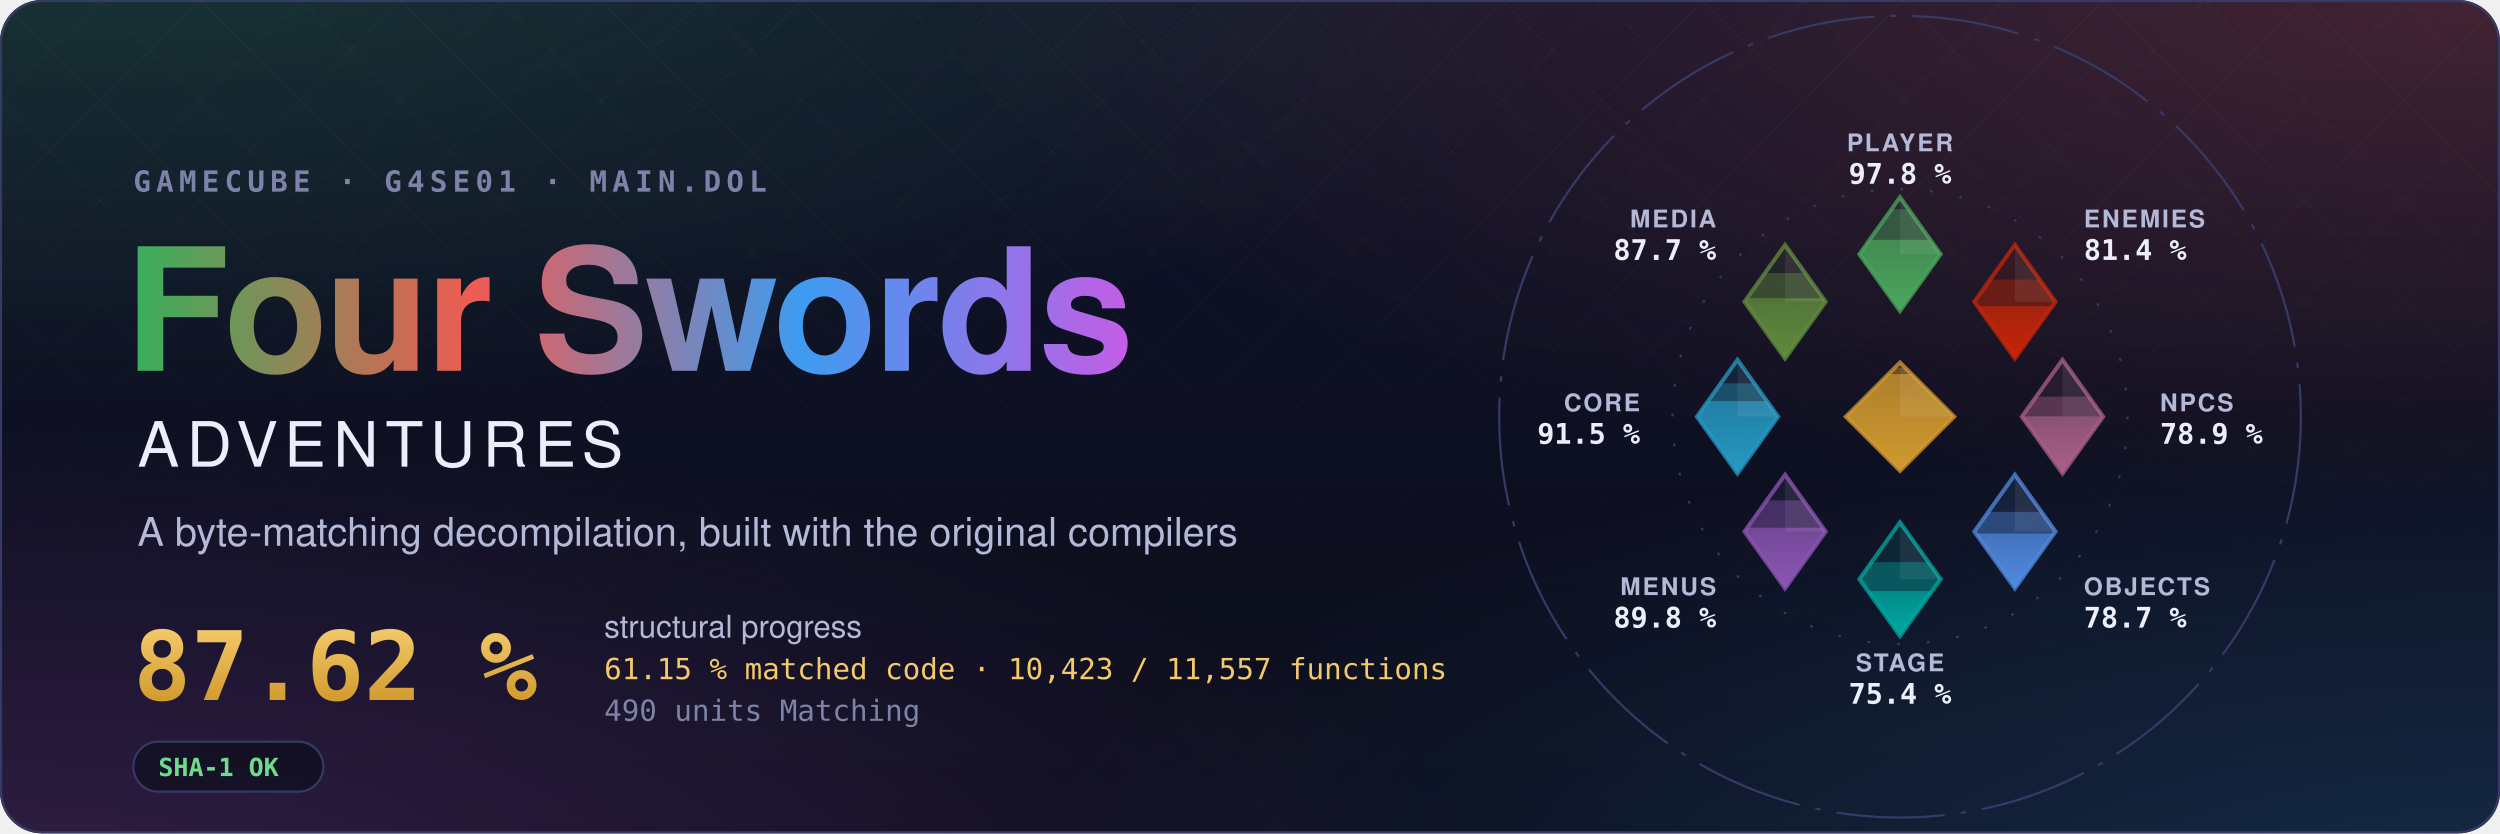
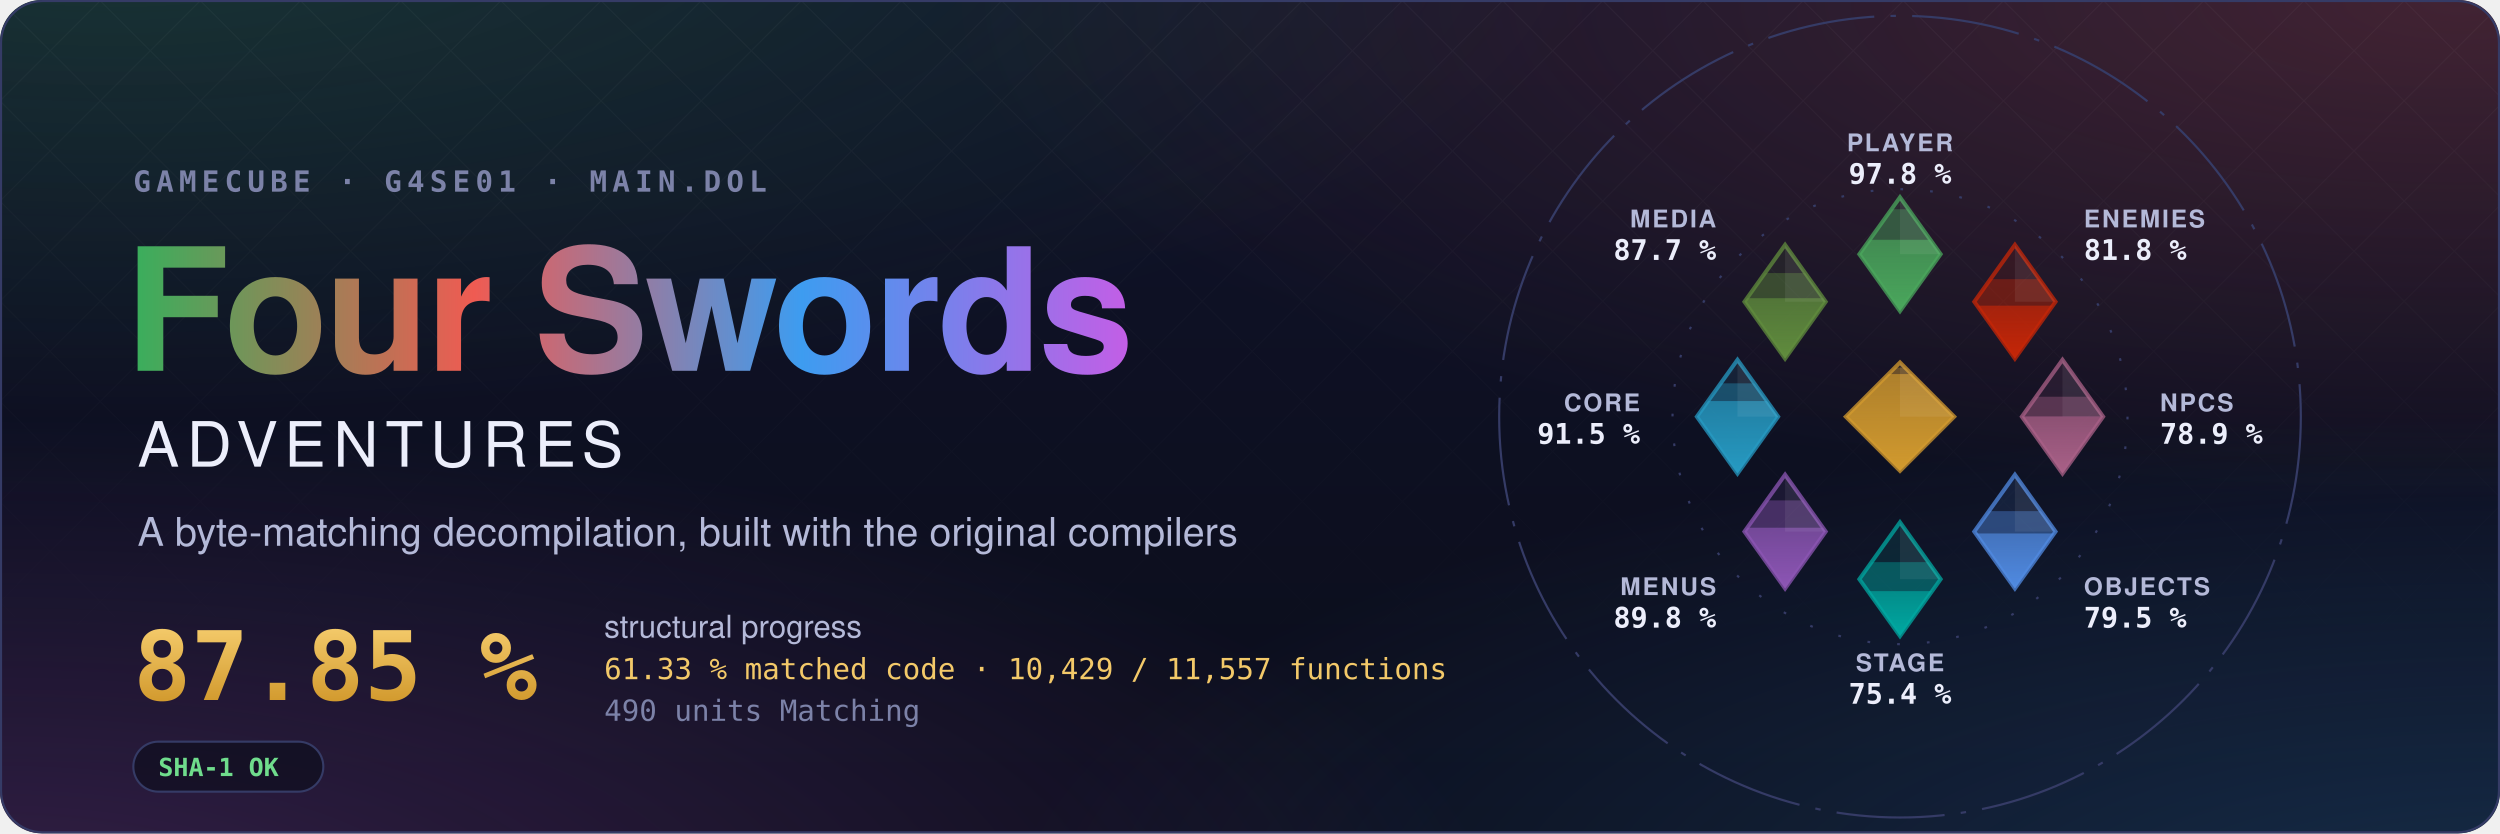
- <svg xmlns="http://www.w3.org/2000/svg" width="1200" height="400" viewBox="0 0 1200 400" role="img" aria-label="Four Swords Adventures decompilation: 87.62 % structural progress, 61.15 % matched code, 10,423 of 11,557 functions">
+ <svg xmlns="http://www.w3.org/2000/svg" width="1200" height="400" viewBox="0 0 1200 400" role="img" aria-label="Four Swords Adventures decompilation: 87.85 % structural progress, 61.33 % matched code, 10,429 of 11,557 functions">
  <style>text { font-family: -apple-system, BlinkMacSystemFont, 'Segoe UI', Helvetica, Arial, sans-serif; } .mono { font-family: ui-monospace, SFMono-Regular, 'SF Mono', Menlo, Consolas, monospace; } .spin { transform-box: fill-box; transform-origin: center; animation: spin 90s linear infinite; } @keyframes spin { to { transform: rotate(360deg); } } .rise { transform-box: fill-box; transform-origin: 50% 100%; animation: rise 1.6s cubic-bezier(.2,.8,.2,1) both; } @keyframes rise { from { transform: scaleY(0); } } @media (prefers-reduced-motion: reduce) { * { animation: none !important; } }</style>
  <defs>
    <radialGradient id="glow0" cx="0.05" cy="-0.1" r="0.6">
      <stop offset="0" stop-color="#3aae5c" stop-opacity="0.22" />
      <stop offset="1" stop-color="#3aae5c" stop-opacity="0" />
    </radialGradient>
    <radialGradient id="glow1" cx="0.98" cy="0.0" r="0.6">
      <stop offset="0" stop-color="#ef5b52" stop-opacity="0.22" />
      <stop offset="1" stop-color="#ef5b52" stop-opacity="0" />
    </radialGradient>
    <radialGradient id="glow2" cx="1.0" cy="1.1" r="0.6">
      <stop offset="0" stop-color="#3d9cf0" stop-opacity="0.22" />
      <stop offset="1" stop-color="#3d9cf0" stop-opacity="0" />
    </radialGradient>
    <radialGradient id="glow3" cx="0.0" cy="1.1" r="0.6">
      <stop offset="0" stop-color="#c35ee6" stop-opacity="0.22" />
      <stop offset="1" stop-color="#c35ee6" stop-opacity="0" />
    </radialGradient>
    <linearGradient id="sky" x1="0" y1="0" x2="0" y2="1">
      <stop offset="0" stop-color="#10132a" />
      <stop offset="1" stop-color="#0b0d1a" />
    </linearGradient>
    <linearGradient id="four" x1="0" y1="0" x2="1" y2="0">
      <stop offset="0" stop-color="#3aae5c" />
      <stop offset="0.34" stop-color="#ef5b52" />
      <stop offset="0.67" stop-color="#3d9cf0" />
      <stop offset="1" stop-color="#c35ee6" />
    </linearGradient>
    <linearGradient id="goldtext" x1="0" y1="0" x2="0" y2="1">
      <stop offset="0" stop-color="#f3c969" />
      <stop offset="1" stop-color="#d29a2e" />
    </linearGradient>
    <pattern id="lattice" width="34" height="34" patternUnits="userSpaceOnUse" patternTransform="rotate(45)">
      <path d="M0 0H34M0 0V34" stroke="#fff" stroke-opacity="0.035" />
    </pattern>
    <linearGradient id="fade" x1="0" y1="0" x2="0" y2="1">
      <stop offset="0" stop-color="#fff" />
      <stop offset="0.8" stop-color="#fff" stop-opacity="0" />
    </linearGradient>
    <mask id="fadeMask">
      <rect width="1200" height="400" fill="url(#fade)" />
    </mask>
    <clipPath id="card">
      <rect width="1200" height="400" rx="20" />
    </clipPath>
  </defs>
  <g clip-path="url(#card)">
    <rect width="1200" height="400" fill="url(#sky)" />
    <rect width="1200" height="400" fill="url(#glow0)" />
    <rect width="1200" height="400" fill="url(#glow1)" />
    <rect width="1200" height="400" fill="url(#glow2)" />
    <rect width="1200" height="400" fill="url(#glow3)" />
    <rect width="1200" height="400" fill="url(#lattice)" mask="url(#fadeMask)" />
  </g>
  <rect x="0.5" y="0.5" width="1199" height="399" rx="20" fill="none" stroke="#353b66" />
  <text x="64" y="92" class="mono" font-size="14" font-weight="600" letter-spacing="0.18em" fill="#7c82a8">GAMECUBE · G4SE01 · MAIN.DOL</text>
  <text x="60" y="178" font-size="82" font-weight="700" letter-spacing="-1.5" fill="url(#four)">Four Swords</text>
  <text x="66" y="224" font-size="30" font-weight="500" letter-spacing="0.12em" fill="#eceefb">ADVENTURES</text>
  <text x="66" y="262" font-size="19" fill="#b4b9d8">A byte-matching decompilation, built with the original compilers</text>
-   <text x="64" y="336" class="mono" font-size="46" font-weight="700" fill="url(#goldtext)">87.62 %</text>
+   <text x="64" y="336" class="mono" font-size="46" font-weight="700" fill="url(#goldtext)">87.85 %</text>
  <text x="290" y="306" font-size="15" fill="#b4b9d8">structural progress</text>
-   <text x="290" y="326" class="mono" font-size="14" fill="#f3c969">61.15 % matched code · 10,423 / 11,557 functions</text>
+   <text x="290" y="326" class="mono" font-size="14" fill="#f3c969">61.33 % matched code · 10,429 / 11,557 functions</text>
  <text x="290" y="346" class="mono" font-size="14" fill="#7c82a8">490 units Matching</text>
  <g transform="translate(64 356)">
    <rect width="91.2" height="24" rx="12" fill="#0b0d1a" fill-opacity="0.6" stroke="#353b66" />
    <text x="12" y="16.5" class="mono" font-size="12" font-weight="600" fill="#6fdc8c">SHA-1 OK</text>
  </g>
  <defs>
    <clipPath id="ec-player">
      <path d="M0 -81L15 -60L0 -39L-15 -60Z" />
    </clipPath>
    <linearGradient id="eg-player" x1="0" y1="1" x2="0" y2="0">
      <stop offset="0" stop-color="#4aa75c" />
      <stop offset="1" stop-color="#4aa75c" stop-opacity="0.65" />
    </linearGradient>
    <clipPath id="ec-enemies">
      <path d="M42.43 -63.43L57.43 -42.43L42.43 -21.43L27.43 -42.43Z" />
    </clipPath>
    <linearGradient id="eg-enemies" x1="0" y1="1" x2="0" y2="0">
      <stop offset="0" stop-color="#c52607" />
      <stop offset="1" stop-color="#c52607" stop-opacity="0.65" />
    </linearGradient>
    <clipPath id="ec-npcs">
      <path d="M60 -21L75 0L60 21L45 0Z" />
    </clipPath>
    <linearGradient id="eg-npcs" x1="0" y1="1" x2="0" y2="0">
      <stop offset="0" stop-color="#a96087" />
      <stop offset="1" stop-color="#a96087" stop-opacity="0.65" />
    </linearGradient>
    <clipPath id="ec-objects">
      <path d="M42.43 21.43L57.43 42.43L42.43 63.43L27.43 42.43Z" />
    </clipPath>
    <linearGradient id="eg-objects" x1="0" y1="1" x2="0" y2="0">
      <stop offset="0" stop-color="#508ae1" />
      <stop offset="1" stop-color="#508ae1" stop-opacity="0.65" />
    </linearGradient>
    <clipPath id="ec-stage">
      <path d="M0 39L15 60L0 81L-15 60Z" />
    </clipPath>
    <linearGradient id="eg-stage" x1="0" y1="1" x2="0" y2="0">
      <stop offset="0" stop-color="#00a8a1" />
      <stop offset="1" stop-color="#00a8a1" stop-opacity="0.65" />
    </linearGradient>
    <clipPath id="ec-menus">
      <path d="M-42.43 21.43L-27.43 42.43L-42.43 63.43L-57.43 42.43Z" />
    </clipPath>
    <linearGradient id="eg-menus" x1="0" y1="1" x2="0" y2="0">
      <stop offset="0" stop-color="#8c55b4" />
      <stop offset="1" stop-color="#8c55b4" stop-opacity="0.65" />
    </linearGradient>
    <clipPath id="ec-core">
      <path d="M-60 -21L-45 0L-60 21L-75 0Z" />
    </clipPath>
    <linearGradient id="eg-core" x1="0" y1="1" x2="0" y2="0">
      <stop offset="0" stop-color="#269ac2" />
      <stop offset="1" stop-color="#269ac2" stop-opacity="0.65" />
    </linearGradient>
    <clipPath id="ec-media">
      <path d="M-42.43 -63.43L-27.43 -42.43L-42.43 -21.43L-57.43 -42.43Z" />
    </clipPath>
    <linearGradient id="eg-media" x1="0" y1="1" x2="0" y2="0">
      <stop offset="0" stop-color="#608c3d" />
      <stop offset="1" stop-color="#608c3d" stop-opacity="0.65" />
    </linearGradient>
    <clipPath id="ec-libs">
      <path d="M0 -20L20 0L0 20L-20 0Z" />
    </clipPath>
    <linearGradient id="eg-libs" x1="0" y1="1" x2="0" y2="0">
      <stop offset="0" stop-color="#d29a2e" />
      <stop offset="1" stop-color="#d29a2e" stop-opacity="0.65" />
    </linearGradient>
  </defs>
  <g transform="translate(912 200) scale(1.3)">
    <circle class="spin" r="148" fill="none" stroke="#353b66" stroke-width="0.8" stroke-dasharray="40 6 2 6" />
    <circle r="84" fill="none" stroke="#353b66" stroke-width="0.8" stroke-dasharray="1 10" />
    <path d="M0 -81L15 -60L0 -39L-15 -60Z" fill="#4aa75c" fill-opacity="0.12" stroke="#4aa75c" stroke-opacity="0.75" stroke-width="1.5" />
    <g clip-path="url(#ec-player)">
      <rect class="rise" style="animation-delay:0.20s" x="-15.0" y="-76.59" width="30" height="37.59" fill="#4aa75c" fill-opacity="0.38" />
    </g>
    <g clip-path="url(#ec-player)">
      <rect class="rise" style="animation-delay:0.20s" x="-15.0" y="-65.30" width="30" height="26.30" fill="url(#eg-player)" />
    </g>
    <path d="M0.0 -81.0L15.0 -60.0L0.0 -60.0Z" fill="#fff" fill-opacity="0.07" />
    <text x="0.0" y="-98.0" text-anchor="middle" font-size="9" font-weight="600" letter-spacing="0.08em" fill="#b4b9d8">PLAYER</text>
    <text x="0.0" y="-86.0" text-anchor="middle" font-size="10.5" font-weight="700" fill="#eceefb" class="mono">97.8 %</text>
    <path d="M42.43 -63.43L57.43 -42.43L42.43 -21.43L27.43 -42.43Z" fill="#c52607" fill-opacity="0.12" stroke="#c52607" stroke-opacity="0.75" stroke-width="1.5" />
    <g clip-path="url(#ec-enemies)">
-       <rect class="rise" style="animation-delay:0.30s" x="27.43" y="-50.62" width="30" height="29.19" fill="#c52607" fill-opacity="0.38" />
+       <rect class="rise" style="animation-delay:0.30s" x="27.43" y="-50.77" width="30" height="29.34" fill="#c52607" fill-opacity="0.38" />
    </g>
    <g clip-path="url(#ec-enemies)">
-       <rect class="rise" style="animation-delay:0.30s" x="27.43" y="-40.79" width="30" height="19.36" fill="url(#eg-enemies)" />
+       <rect class="rise" style="animation-delay:0.30s" x="27.43" y="-40.98" width="30" height="19.55" fill="url(#eg-enemies)" />
    </g>
    <path d="M42.43 -63.43L57.43 -42.43L42.43 -42.43Z" fill="#fff" fill-opacity="0.07" />
    <text x="67.88" y="-69.88" text-anchor="start" font-size="9" font-weight="600" letter-spacing="0.08em" fill="#b4b9d8">ENEMIES</text>
-     <text x="67.88" y="-57.88" text-anchor="start" font-size="10.5" font-weight="700" fill="#eceefb" class="mono">81.4 %</text>
+     <text x="67.88" y="-57.88" text-anchor="start" font-size="10.5" font-weight="700" fill="#eceefb" class="mono">81.8 %</text>
    <path d="M60 -21L75 0L60 21L45 0Z" fill="#a96087" fill-opacity="0.12" stroke="#a96087" stroke-opacity="0.75" stroke-width="1.5" />
    <g clip-path="url(#ec-npcs)">
      <rect class="rise" style="animation-delay:0.40s" x="45.0" y="-7.37" width="30" height="28.37" fill="#a96087" fill-opacity="0.38" />
    </g>
    <g clip-path="url(#ec-npcs)">
      <rect class="rise" style="animation-delay:0.40s" x="45.0" y="-0.10" width="30" height="21.10" fill="url(#eg-npcs)" />
    </g>
    <path d="M60.0 -21.0L75.0 0.0L60.0 0.0Z" fill="#fff" fill-opacity="0.07" />
    <text x="96.0" y="-2.0" text-anchor="start" font-size="9" font-weight="600" letter-spacing="0.08em" fill="#b4b9d8">NPCS</text>
    <text x="96.0" y="10.0" text-anchor="start" font-size="10.5" font-weight="700" fill="#eceefb" class="mono">78.9 %</text>
    <path d="M42.43 21.43L57.43 42.43L42.43 63.43L27.43 42.43Z" fill="#508ae1" fill-opacity="0.12" stroke="#508ae1" stroke-opacity="0.75" stroke-width="1.5" />
    <g clip-path="url(#ec-objects)">
-       <rect class="rise" style="animation-delay:0.50s" x="27.43" y="35.14" width="30" height="28.29" fill="#508ae1" fill-opacity="0.38" />
+       <rect class="rise" style="animation-delay:0.50s" x="27.43" y="34.89" width="30" height="28.54" fill="#508ae1" fill-opacity="0.38" />
    </g>
    <g clip-path="url(#ec-objects)">
-       <rect class="rise" style="animation-delay:0.50s" x="27.43" y="43.17" width="30" height="20.26" fill="url(#eg-objects)" />
+       <rect class="rise" style="animation-delay:0.50s" x="27.43" y="43.12" width="30" height="20.31" fill="url(#eg-objects)" />
    </g>
    <path d="M42.43 21.43L57.43 42.43L42.43 42.43Z" fill="#fff" fill-opacity="0.07" />
    <text x="67.88" y="65.88" text-anchor="start" font-size="9" font-weight="600" letter-spacing="0.08em" fill="#b4b9d8">OBJECTS</text>
-     <text x="67.88" y="77.88" text-anchor="start" font-size="10.5" font-weight="700" fill="#eceefb" class="mono">78.7 %</text>
+     <text x="67.88" y="77.88" text-anchor="start" font-size="10.5" font-weight="700" fill="#eceefb" class="mono">79.5 %</text>
    <path d="M0 39L15 60L0 81L-15 60Z" fill="#00a8a1" fill-opacity="0.12" stroke="#00a8a1" stroke-opacity="0.75" stroke-width="1.5" />
    <g clip-path="url(#ec-stage)">
      <rect class="rise" style="animation-delay:0.60s" x="-15.0" y="53.72" width="30" height="27.28" fill="#00a8a1" fill-opacity="0.38" />
    </g>
    <g clip-path="url(#ec-stage)">
      <rect class="rise" style="animation-delay:0.60s" x="-15.0" y="64.42" width="30" height="16.58" fill="url(#eg-stage)" />
    </g>
    <path d="M0.0 39.0L15.0 60.0L0.0 60.0Z" fill="#fff" fill-opacity="0.07" />
    <text x="0.0" y="94.0" text-anchor="middle" font-size="9" font-weight="600" letter-spacing="0.08em" fill="#b4b9d8">STAGE</text>
    <text x="0.0" y="106.0" text-anchor="middle" font-size="10.5" font-weight="700" fill="#eceefb" class="mono">75.4 %</text>
    <path d="M-42.43 21.43L-27.43 42.43L-42.43 63.43L-57.43 42.43Z" fill="#8c55b4" fill-opacity="0.12" stroke="#8c55b4" stroke-opacity="0.75" stroke-width="1.5" />
    <g clip-path="url(#ec-menus)">
      <rect class="rise" style="animation-delay:0.70s" x="-57.43" y="30.91" width="30" height="32.52" fill="#8c55b4" fill-opacity="0.38" />
    </g>
    <g clip-path="url(#ec-menus)">
      <rect class="rise" style="animation-delay:0.70s" x="-57.43" y="41.01" width="30" height="22.42" fill="url(#eg-menus)" />
    </g>
    <path d="M-42.43 21.43L-27.43 42.43L-42.43 42.43Z" fill="#fff" fill-opacity="0.07" />
    <text x="-67.88" y="65.88" text-anchor="end" font-size="9" font-weight="600" letter-spacing="0.08em" fill="#b4b9d8">MENUS</text>
    <text x="-67.88" y="77.88" text-anchor="end" font-size="10.5" font-weight="700" fill="#eceefb" class="mono">89.8 %</text>
    <path d="M-60 -21L-45 0L-60 21L-75 0Z" fill="#269ac2" fill-opacity="0.12" stroke="#269ac2" stroke-opacity="0.75" stroke-width="1.5" />
    <g clip-path="url(#ec-core)">
      <rect class="rise" style="animation-delay:0.80s" x="-75.0" y="-12.32" width="30" height="33.32" fill="#269ac2" fill-opacity="0.38" />
    </g>
    <g clip-path="url(#ec-core)">
      <rect class="rise" style="animation-delay:0.80s" x="-75.0" y="-5.77" width="30" height="26.77" fill="url(#eg-core)" />
    </g>
    <path d="M-60.0 -21.0L-45.0 0.0L-60.0 0.0Z" fill="#fff" fill-opacity="0.07" />
    <text x="-96.0" y="-2.0" text-anchor="end" font-size="9" font-weight="600" letter-spacing="0.08em" fill="#b4b9d8">CORE</text>
    <text x="-96.0" y="10.0" text-anchor="end" font-size="10.5" font-weight="700" fill="#eceefb" class="mono">91.5 %</text>
    <path d="M-42.43 -63.43L-27.43 -42.43L-42.43 -21.43L-57.43 -42.43Z" fill="#608c3d" fill-opacity="0.12" stroke="#608c3d" stroke-opacity="0.75" stroke-width="1.5" />
    <g clip-path="url(#ec-media)">
      <rect class="rise" style="animation-delay:0.90s" x="-57.43" y="-53.03" width="30" height="31.60" fill="#608c3d" fill-opacity="0.38" />
    </g>
    <g clip-path="url(#ec-media)">
      <rect class="rise" style="animation-delay:0.90s" x="-57.43" y="-43.75" width="30" height="22.32" fill="url(#eg-media)" />
    </g>
    <path d="M-42.43 -63.43L-27.43 -42.43L-42.43 -42.43Z" fill="#fff" fill-opacity="0.07" />
    <text x="-67.88" y="-69.88" text-anchor="end" font-size="9" font-weight="600" letter-spacing="0.08em" fill="#b4b9d8">MEDIA</text>
    <text x="-67.88" y="-57.88" text-anchor="end" font-size="10.5" font-weight="700" fill="#eceefb" class="mono">87.7 %</text>
    <path d="M0 -20L20 0L0 20L-20 0Z" fill="#d29a2e" fill-opacity="0.12" stroke="#d29a2e" stroke-opacity="0.75" stroke-width="1.5" />
    <g clip-path="url(#ec-libs)">
      <rect class="rise" style="animation-delay:1.00s" x="-20" y="-18.12" width="40" height="38.12" fill="#d29a2e" fill-opacity="0.38" />
    </g>
    <g clip-path="url(#ec-libs)">
      <rect class="rise" style="animation-delay:1.00s" x="-20" y="-15.73" width="40" height="35.73" fill="url(#eg-libs)" />
    </g>
    <path d="M0 -20L20 0L0 0Z" fill="#fff" fill-opacity="0.07" />
  </g>
</svg>
